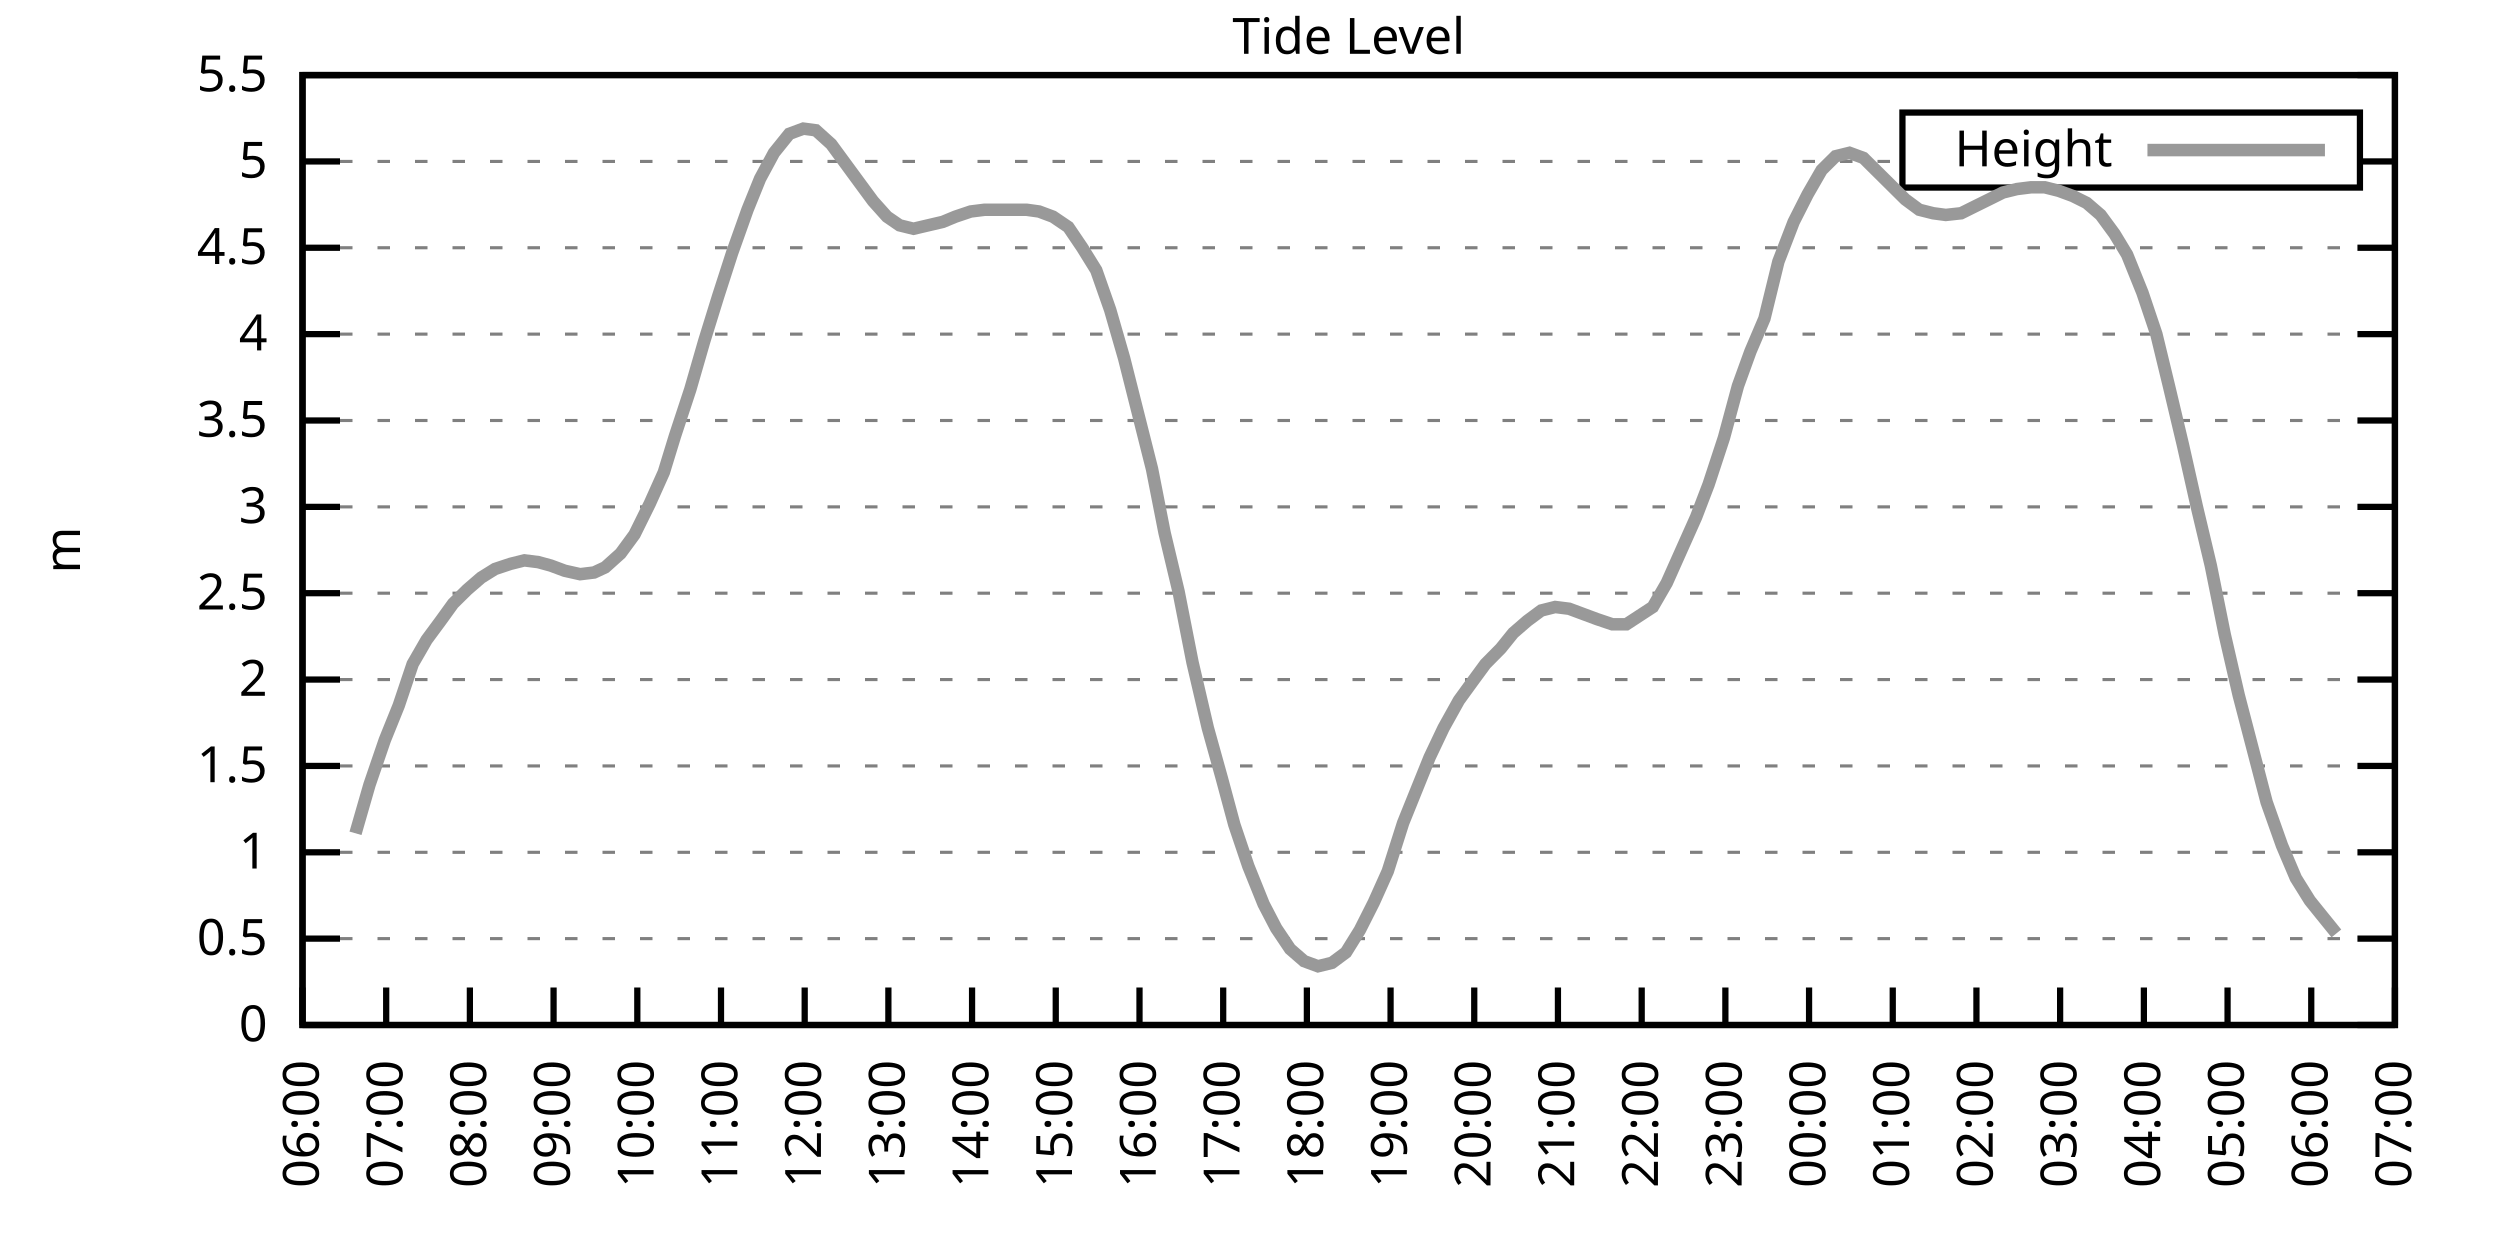
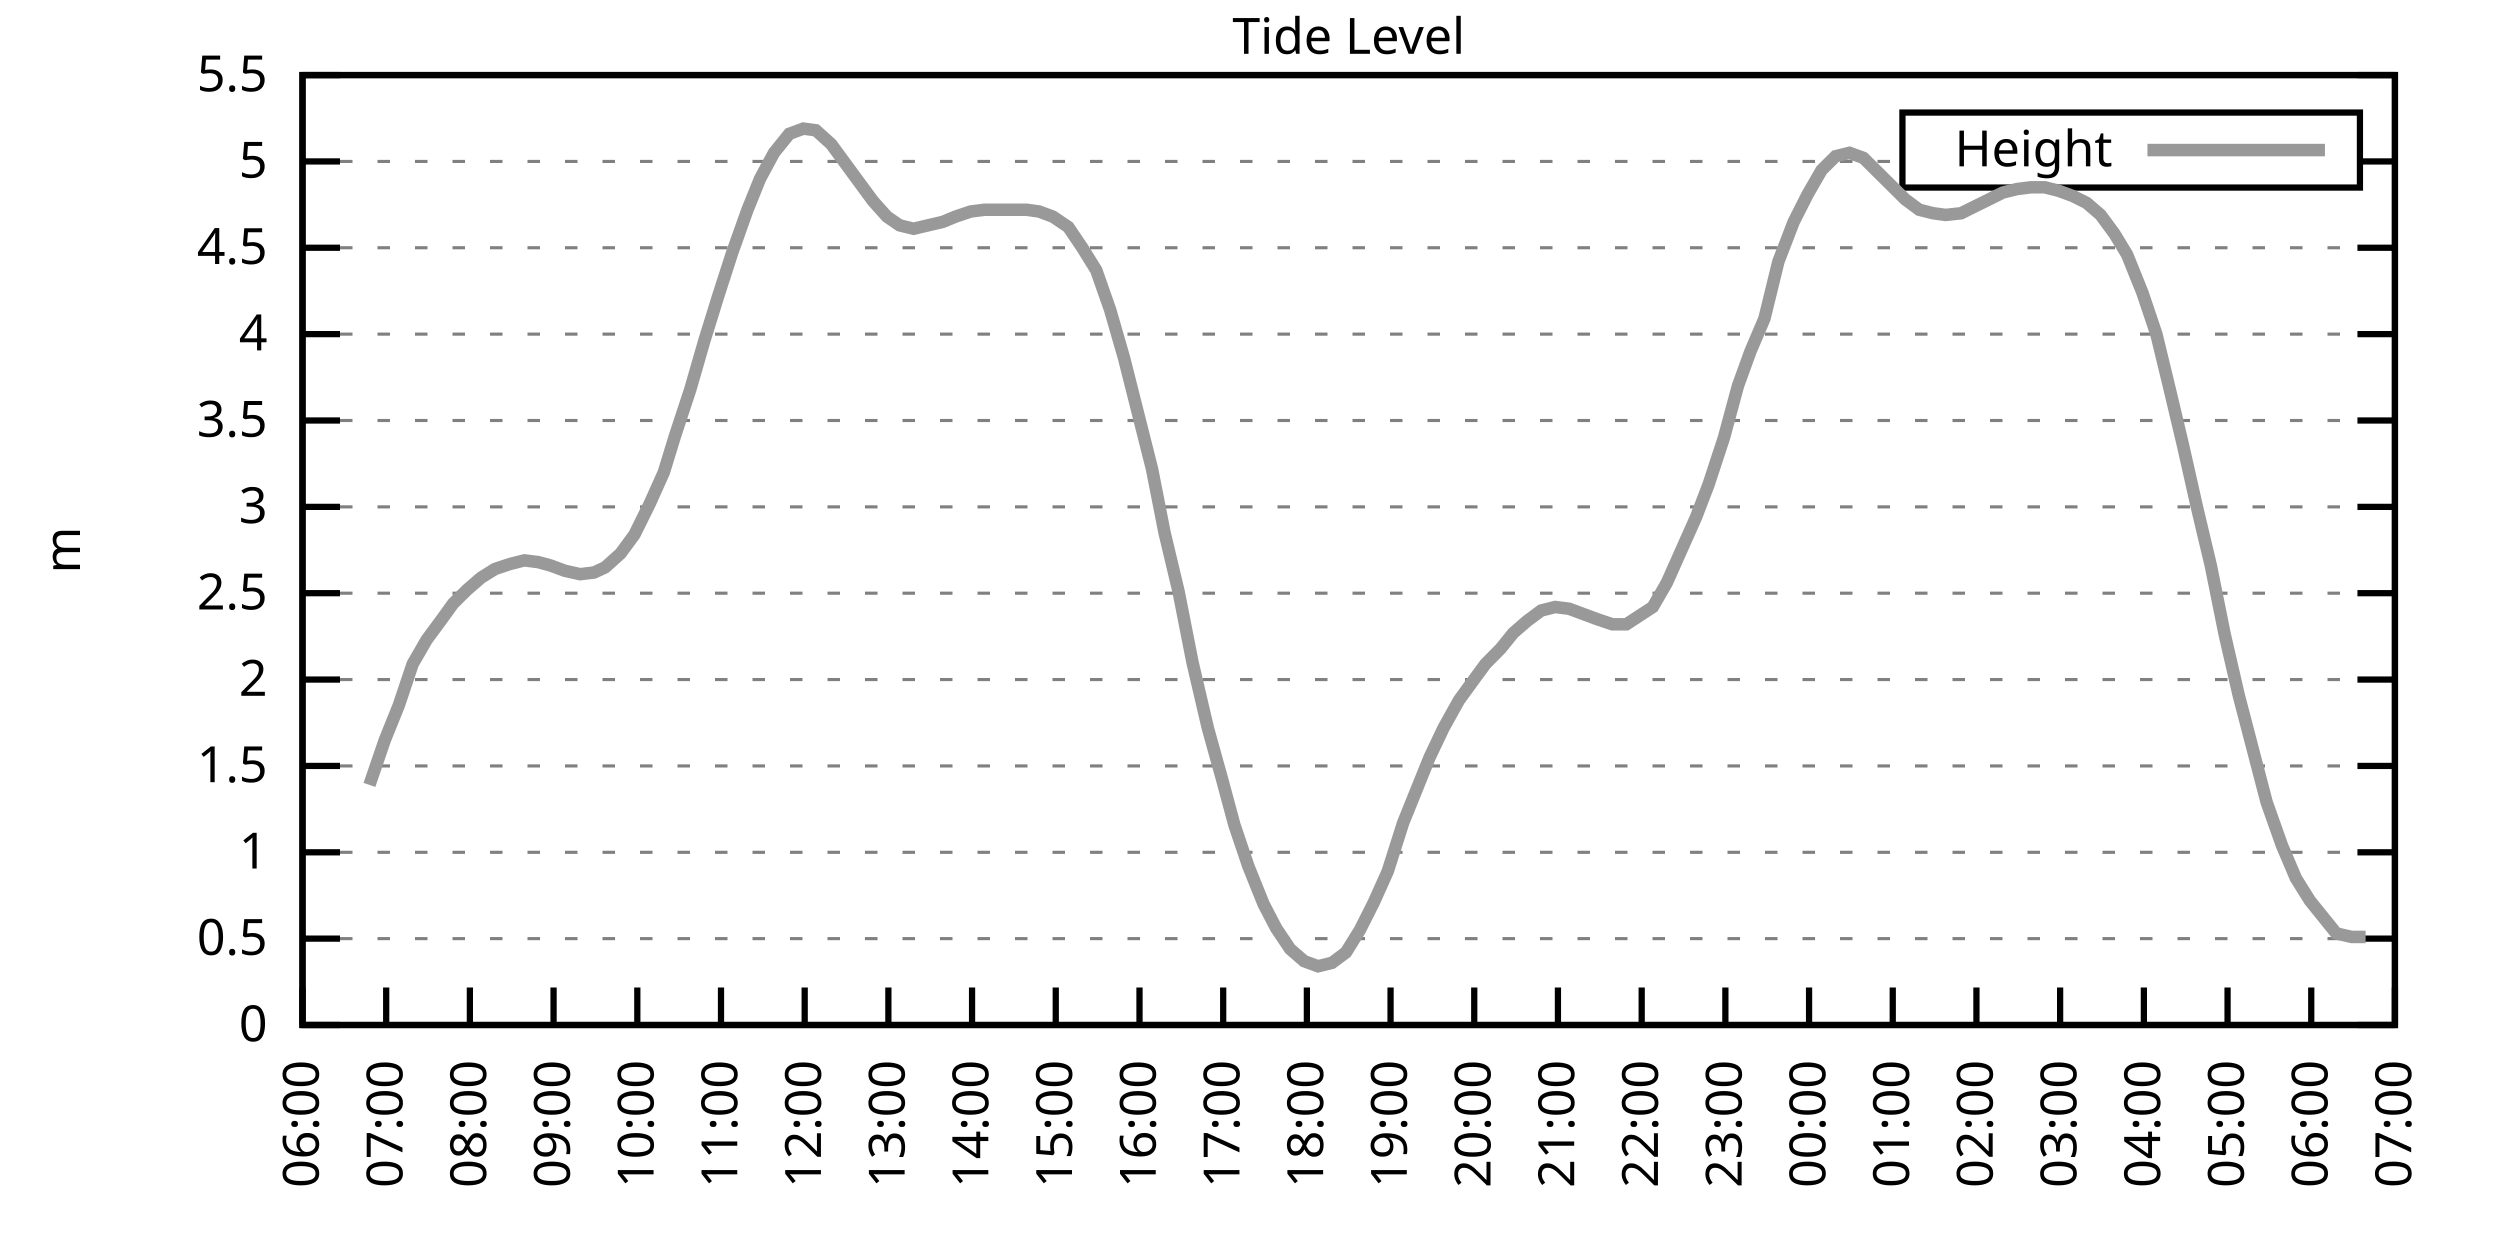
<svg xmlns="http://www.w3.org/2000/svg" xmlns:xlink="http://www.w3.org/1999/xlink" width="400" height="200" viewBox="0 0 400 200">
  <g id="gnuplot_canvas">
    <rect x="0" y="0" width="400" height="200" fill="none" />
    <defs>
      <circle id="gpDot" r="0.5" stroke-width="0.5" stroke="currentColor" />
      <path id="gpPt0" stroke-width="0.333" stroke="currentColor" d="M-1,0 h2 M0,-1 v2" />
      <path id="gpPt1" stroke-width="0.333" stroke="currentColor" d="M-1,-1 L1,1 M1,-1 L-1,1" />
      <path id="gpPt2" stroke-width="0.333" stroke="currentColor" d="M-1,0 L1,0 M0,-1 L0,1 M-1,-1 L1,1 M-1,1 L1,-1" />
      <rect id="gpPt3" stroke-width="0.333" stroke="currentColor" x="-1" y="-1" width="2" height="2" />
      <rect id="gpPt4" stroke-width="0.333" stroke="currentColor" fill="currentColor" x="-1" y="-1" width="2" height="2" />
      <circle id="gpPt5" stroke-width="0.333" stroke="currentColor" cx="0" cy="0" r="1" />
      <use xlink:href="#gpPt5" id="gpPt6" fill="currentColor" stroke="none" />
      <path id="gpPt7" stroke-width="0.333" stroke="currentColor" d="M0,-1.33 L-1.33,0.67 L1.33,0.67 z" />
      <use xlink:href="#gpPt7" id="gpPt8" fill="currentColor" stroke="none" />
      <use xlink:href="#gpPt7" id="gpPt9" stroke="currentColor" transform="rotate(180)" />
      <use xlink:href="#gpPt9" id="gpPt10" fill="currentColor" stroke="none" />
      <use xlink:href="#gpPt3" id="gpPt11" stroke="currentColor" transform="rotate(45)" />
      <use xlink:href="#gpPt11" id="gpPt12" fill="currentColor" stroke="none" />
      <path id="gpPt13" stroke-width="0.333" stroke="currentColor" d="M0,1.330 L1.265,0.411 L0.782,-1.067 L-0.782,-1.076 L-1.265,0.411 z" />
      <use xlink:href="#gpPt13" id="gpPt14" fill="currentColor" stroke="none" />
      <filter id="textbox" filterUnits="objectBoundingBox" x="0" y="0" height="1" width="1">
        <feFlood flood-color="white" flood-opacity="1" result="bgnd" />
        <feComposite in="SourceGraphic" in2="bgnd" operator="atop" />
      </filter>
      <filter id="greybox" filterUnits="objectBoundingBox" x="0" y="0" height="1" width="1">
        <feFlood flood-color="lightgrey" flood-opacity="1" result="grey" />
        <feComposite in="SourceGraphic" in2="grey" operator="atop" />
      </filter>
    </defs>
    <g fill="none" color="white" stroke="currentColor" stroke-width="1.00" stroke-linecap="butt" stroke-linejoin="miter">
</g>
    <g fill="none" color="black" stroke="currentColor" stroke-width="1.00" stroke-linecap="butt" stroke-linejoin="miter">
      <g stroke="none" shape-rendering="crispEdges">
        <polygon fill="rgb(255, 255, 255)" points="48.40,164.00 383.18,164.00 383.18,12.02 48.40,12.02 " />
      </g>
    </g>
    <g fill="none" color="black" stroke="currentColor" stroke-width="1.00" stroke-linecap="butt" stroke-linejoin="miter">
</g>
    <g fill="none" color="black" stroke="black" stroke-width="0.50" stroke-linecap="butt" stroke-linejoin="miter">
</g>
    <g fill="none" color="gray" stroke="currentColor" stroke-width="0.50" stroke-linecap="butt" stroke-linejoin="miter">
      <path stroke="gray" stroke-dasharray="2,4" class="gridline" d="M48.40,164.00 L383.19,164.00  " />
    </g>
    <g fill="none" color="gray" stroke="gray" stroke-width="1.00" stroke-linecap="butt" stroke-linejoin="miter">
</g>
    <g fill="none" color="black" stroke="currentColor" stroke-width="1.00" stroke-linecap="butt" stroke-linejoin="miter">
      <path stroke="black" d="M48.40,164.00 L54.40,164.00 M383.19,164.00 L377.19,164.00  " />
      <g transform="translate(42.80,166.60)" stroke="none" fill="black" font-family="Sans" font-size="8.00" text-anchor="end">
        <text>
          <tspan font-family="Sans"> 0</tspan>
        </text>
      </g>
    </g>
    <g fill="none" color="black" stroke="currentColor" stroke-width="1.00" stroke-linecap="butt" stroke-linejoin="miter">
</g>
    <g fill="none" color="black" stroke="black" stroke-width="0.50" stroke-linecap="butt" stroke-linejoin="miter">
</g>
    <g fill="none" color="gray" stroke="currentColor" stroke-width="0.50" stroke-linecap="butt" stroke-linejoin="miter">
      <path stroke="gray" stroke-dasharray="2,4" class="gridline" d="M48.40,150.18 L383.19,150.18  " />
    </g>
    <g fill="none" color="gray" stroke="gray" stroke-width="1.00" stroke-linecap="butt" stroke-linejoin="miter">
</g>
    <g fill="none" color="black" stroke="currentColor" stroke-width="1.00" stroke-linecap="butt" stroke-linejoin="miter">
      <path stroke="black" d="M48.40,150.18 L54.40,150.18 M383.19,150.18 L377.19,150.18  " />
      <g transform="translate(42.80,152.78)" stroke="none" fill="black" font-family="Sans" font-size="8.00" text-anchor="end">
        <text>
          <tspan font-family="Sans"> 0.5</tspan>
        </text>
      </g>
    </g>
    <g fill="none" color="black" stroke="currentColor" stroke-width="1.00" stroke-linecap="butt" stroke-linejoin="miter">
</g>
    <g fill="none" color="black" stroke="black" stroke-width="0.50" stroke-linecap="butt" stroke-linejoin="miter">
</g>
    <g fill="none" color="gray" stroke="currentColor" stroke-width="0.50" stroke-linecap="butt" stroke-linejoin="miter">
      <path stroke="gray" stroke-dasharray="2,4" class="gridline" d="M48.40,136.37 L383.19,136.37  " />
    </g>
    <g fill="none" color="gray" stroke="gray" stroke-width="1.00" stroke-linecap="butt" stroke-linejoin="miter">
</g>
    <g fill="none" color="black" stroke="currentColor" stroke-width="1.00" stroke-linecap="butt" stroke-linejoin="miter">
      <path stroke="black" d="M48.40,136.37 L54.40,136.37 M383.19,136.37 L377.19,136.37  " />
      <g transform="translate(42.80,138.97)" stroke="none" fill="black" font-family="Sans" font-size="8.00" text-anchor="end">
        <text>
          <tspan font-family="Sans"> 1</tspan>
        </text>
      </g>
    </g>
    <g fill="none" color="black" stroke="currentColor" stroke-width="1.00" stroke-linecap="butt" stroke-linejoin="miter">
</g>
    <g fill="none" color="black" stroke="black" stroke-width="0.50" stroke-linecap="butt" stroke-linejoin="miter">
</g>
    <g fill="none" color="gray" stroke="currentColor" stroke-width="0.50" stroke-linecap="butt" stroke-linejoin="miter">
      <path stroke="gray" stroke-dasharray="2,4" class="gridline" d="M48.40,122.55 L383.19,122.55  " />
    </g>
    <g fill="none" color="gray" stroke="gray" stroke-width="1.00" stroke-linecap="butt" stroke-linejoin="miter">
</g>
    <g fill="none" color="black" stroke="currentColor" stroke-width="1.00" stroke-linecap="butt" stroke-linejoin="miter">
      <path stroke="black" d="M48.40,122.55 L54.40,122.55 M383.19,122.55 L377.19,122.55  " />
      <g transform="translate(42.80,125.15)" stroke="none" fill="black" font-family="Sans" font-size="8.00" text-anchor="end">
        <text>
          <tspan font-family="Sans"> 1.5</tspan>
        </text>
      </g>
    </g>
    <g fill="none" color="black" stroke="currentColor" stroke-width="1.00" stroke-linecap="butt" stroke-linejoin="miter">
</g>
    <g fill="none" color="black" stroke="black" stroke-width="0.50" stroke-linecap="butt" stroke-linejoin="miter">
</g>
    <g fill="none" color="gray" stroke="currentColor" stroke-width="0.50" stroke-linecap="butt" stroke-linejoin="miter">
      <path stroke="gray" stroke-dasharray="2,4" class="gridline" d="M48.40,108.73 L383.19,108.73  " />
    </g>
    <g fill="none" color="gray" stroke="gray" stroke-width="1.00" stroke-linecap="butt" stroke-linejoin="miter">
</g>
    <g fill="none" color="black" stroke="currentColor" stroke-width="1.00" stroke-linecap="butt" stroke-linejoin="miter">
      <path stroke="black" d="M48.40,108.73 L54.40,108.73 M383.19,108.73 L377.19,108.73  " />
      <g transform="translate(42.80,111.33)" stroke="none" fill="black" font-family="Sans" font-size="8.00" text-anchor="end">
        <text>
          <tspan font-family="Sans"> 2</tspan>
        </text>
      </g>
    </g>
    <g fill="none" color="black" stroke="currentColor" stroke-width="1.00" stroke-linecap="butt" stroke-linejoin="miter">
</g>
    <g fill="none" color="black" stroke="black" stroke-width="0.50" stroke-linecap="butt" stroke-linejoin="miter">
</g>
    <g fill="none" color="gray" stroke="currentColor" stroke-width="0.50" stroke-linecap="butt" stroke-linejoin="miter">
      <path stroke="gray" stroke-dasharray="2,4" class="gridline" d="M48.40,94.91 L383.19,94.91  " />
    </g>
    <g fill="none" color="gray" stroke="gray" stroke-width="1.00" stroke-linecap="butt" stroke-linejoin="miter">
</g>
    <g fill="none" color="black" stroke="currentColor" stroke-width="1.00" stroke-linecap="butt" stroke-linejoin="miter">
      <path stroke="black" d="M48.40,94.91 L54.40,94.91 M383.19,94.91 L377.19,94.91  " />
      <g transform="translate(42.80,97.51)" stroke="none" fill="black" font-family="Sans" font-size="8.00" text-anchor="end">
        <text>
          <tspan font-family="Sans"> 2.5</tspan>
        </text>
      </g>
    </g>
    <g fill="none" color="black" stroke="currentColor" stroke-width="1.00" stroke-linecap="butt" stroke-linejoin="miter">
</g>
    <g fill="none" color="black" stroke="black" stroke-width="0.50" stroke-linecap="butt" stroke-linejoin="miter">
</g>
    <g fill="none" color="gray" stroke="currentColor" stroke-width="0.50" stroke-linecap="butt" stroke-linejoin="miter">
      <path stroke="gray" stroke-dasharray="2,4" class="gridline" d="M48.40,81.10 L383.19,81.10  " />
    </g>
    <g fill="none" color="gray" stroke="gray" stroke-width="1.00" stroke-linecap="butt" stroke-linejoin="miter">
</g>
    <g fill="none" color="black" stroke="currentColor" stroke-width="1.00" stroke-linecap="butt" stroke-linejoin="miter">
      <path stroke="black" d="M48.40,81.10 L54.40,81.10 M383.19,81.10 L377.19,81.10  " />
      <g transform="translate(42.80,83.70)" stroke="none" fill="black" font-family="Sans" font-size="8.00" text-anchor="end">
        <text>
          <tspan font-family="Sans"> 3</tspan>
        </text>
      </g>
    </g>
    <g fill="none" color="black" stroke="currentColor" stroke-width="1.00" stroke-linecap="butt" stroke-linejoin="miter">
</g>
    <g fill="none" color="black" stroke="black" stroke-width="0.50" stroke-linecap="butt" stroke-linejoin="miter">
</g>
    <g fill="none" color="gray" stroke="currentColor" stroke-width="0.50" stroke-linecap="butt" stroke-linejoin="miter">
      <path stroke="gray" stroke-dasharray="2,4" class="gridline" d="M48.40,67.28 L383.19,67.28  " />
    </g>
    <g fill="none" color="gray" stroke="gray" stroke-width="1.00" stroke-linecap="butt" stroke-linejoin="miter">
</g>
    <g fill="none" color="black" stroke="currentColor" stroke-width="1.00" stroke-linecap="butt" stroke-linejoin="miter">
      <path stroke="black" d="M48.40,67.28 L54.40,67.28 M383.19,67.28 L377.19,67.28  " />
      <g transform="translate(42.80,69.88)" stroke="none" fill="black" font-family="Sans" font-size="8.00" text-anchor="end">
        <text>
          <tspan font-family="Sans"> 3.5</tspan>
        </text>
      </g>
    </g>
    <g fill="none" color="black" stroke="currentColor" stroke-width="1.00" stroke-linecap="butt" stroke-linejoin="miter">
</g>
    <g fill="none" color="black" stroke="black" stroke-width="0.50" stroke-linecap="butt" stroke-linejoin="miter">
</g>
    <g fill="none" color="gray" stroke="currentColor" stroke-width="0.50" stroke-linecap="butt" stroke-linejoin="miter">
      <path stroke="gray" stroke-dasharray="2,4" class="gridline" d="M48.40,53.46 L383.19,53.46  " />
    </g>
    <g fill="none" color="gray" stroke="gray" stroke-width="1.00" stroke-linecap="butt" stroke-linejoin="miter">
</g>
    <g fill="none" color="black" stroke="currentColor" stroke-width="1.00" stroke-linecap="butt" stroke-linejoin="miter">
      <path stroke="black" d="M48.40,53.46 L54.40,53.46 M383.19,53.46 L377.19,53.46  " />
      <g transform="translate(42.80,56.06)" stroke="none" fill="black" font-family="Sans" font-size="8.00" text-anchor="end">
        <text>
          <tspan font-family="Sans"> 4</tspan>
        </text>
      </g>
    </g>
    <g fill="none" color="black" stroke="currentColor" stroke-width="1.00" stroke-linecap="butt" stroke-linejoin="miter">
</g>
    <g fill="none" color="black" stroke="black" stroke-width="0.50" stroke-linecap="butt" stroke-linejoin="miter">
</g>
    <g fill="none" color="gray" stroke="currentColor" stroke-width="0.50" stroke-linecap="butt" stroke-linejoin="miter">
      <path stroke="gray" stroke-dasharray="2,4" class="gridline" d="M48.40,39.64 L383.19,39.64  " />
    </g>
    <g fill="none" color="gray" stroke="gray" stroke-width="1.00" stroke-linecap="butt" stroke-linejoin="miter">
</g>
    <g fill="none" color="black" stroke="currentColor" stroke-width="1.00" stroke-linecap="butt" stroke-linejoin="miter">
      <path stroke="black" d="M48.40,39.64 L54.40,39.64 M383.19,39.64 L377.19,39.64  " />
      <g transform="translate(42.80,42.24)" stroke="none" fill="black" font-family="Sans" font-size="8.00" text-anchor="end">
        <text>
          <tspan font-family="Sans"> 4.5</tspan>
        </text>
      </g>
    </g>
    <g fill="none" color="black" stroke="currentColor" stroke-width="1.00" stroke-linecap="butt" stroke-linejoin="miter">
</g>
    <g fill="none" color="black" stroke="black" stroke-width="0.50" stroke-linecap="butt" stroke-linejoin="miter">
</g>
    <g fill="none" color="gray" stroke="currentColor" stroke-width="0.50" stroke-linecap="butt" stroke-linejoin="miter">
      <path stroke="gray" stroke-dasharray="2,4" class="gridline" d="M48.40,25.83 L304.39,25.83 M377.59,25.83 L383.19,25.83  " />
    </g>
    <g fill="none" color="gray" stroke="gray" stroke-width="1.00" stroke-linecap="butt" stroke-linejoin="miter">
</g>
    <g fill="none" color="black" stroke="currentColor" stroke-width="1.00" stroke-linecap="butt" stroke-linejoin="miter">
      <path stroke="black" d="M48.40,25.83 L54.40,25.83 M383.19,25.83 L377.19,25.83  " />
      <g transform="translate(42.80,28.43)" stroke="none" fill="black" font-family="Sans" font-size="8.00" text-anchor="end">
        <text>
          <tspan font-family="Sans"> 5</tspan>
        </text>
      </g>
    </g>
    <g fill="none" color="black" stroke="currentColor" stroke-width="1.00" stroke-linecap="butt" stroke-linejoin="miter">
</g>
    <g fill="none" color="black" stroke="black" stroke-width="0.50" stroke-linecap="butt" stroke-linejoin="miter">
</g>
    <g fill="none" color="gray" stroke="currentColor" stroke-width="0.50" stroke-linecap="butt" stroke-linejoin="miter">
      <path stroke="gray" stroke-dasharray="2,4" class="gridline" d="M48.40,12.01 L383.19,12.01  " />
    </g>
    <g fill="none" color="gray" stroke="gray" stroke-width="1.00" stroke-linecap="butt" stroke-linejoin="miter">
</g>
    <g fill="none" color="black" stroke="currentColor" stroke-width="1.00" stroke-linecap="butt" stroke-linejoin="miter">
      <path stroke="black" d="M48.40,12.01 L54.40,12.01 M383.19,12.01 L377.19,12.01  " />
      <g transform="translate(42.80,14.61)" stroke="none" fill="black" font-family="Sans" font-size="8.00" text-anchor="end">
        <text>
          <tspan font-family="Sans"> 5.5</tspan>
        </text>
      </g>
    </g>
    <g fill="none" color="black" stroke="currentColor" stroke-width="1.00" stroke-linecap="butt" stroke-linejoin="miter">
      <path stroke="black" d="M48.40,164.00 L48.40,158.00  " />
      <g transform="translate(51.00,169.60) rotate(270.00)" stroke="none" fill="black" font-family="Sans" font-size="8.00" text-anchor="end">
        <text>
          <tspan font-family="Sans">06:00</tspan>
        </text>
      </g>
    </g>
    <g fill="none" color="black" stroke="currentColor" stroke-width="1.00" stroke-linecap="butt" stroke-linejoin="miter">
      <path stroke="black" d="M61.79,164.00 L61.79,158.00  " />
      <g transform="translate(64.39,169.60) rotate(270.00)" stroke="none" fill="black" font-family="Sans" font-size="8.00" text-anchor="end">
        <text>
          <tspan font-family="Sans">07:00</tspan>
        </text>
      </g>
    </g>
    <g fill="none" color="black" stroke="currentColor" stroke-width="1.00" stroke-linecap="butt" stroke-linejoin="miter">
      <path stroke="black" d="M75.18,164.00 L75.18,158.00  " />
      <g transform="translate(77.78,169.60) rotate(270.00)" stroke="none" fill="black" font-family="Sans" font-size="8.00" text-anchor="end">
        <text>
          <tspan font-family="Sans">08:00</tspan>
        </text>
      </g>
    </g>
    <g fill="none" color="black" stroke="currentColor" stroke-width="1.00" stroke-linecap="butt" stroke-linejoin="miter">
      <path stroke="black" d="M88.57,164.00 L88.57,158.00  " />
      <g transform="translate(91.17,169.60) rotate(270.00)" stroke="none" fill="black" font-family="Sans" font-size="8.00" text-anchor="end">
        <text>
          <tspan font-family="Sans">09:00</tspan>
        </text>
      </g>
    </g>
    <g fill="none" color="black" stroke="currentColor" stroke-width="1.00" stroke-linecap="butt" stroke-linejoin="miter">
      <path stroke="black" d="M101.97,164.00 L101.97,158.00  " />
      <g transform="translate(104.57,169.60) rotate(270.00)" stroke="none" fill="black" font-family="Sans" font-size="8.00" text-anchor="end">
        <text>
          <tspan font-family="Sans">10:00</tspan>
        </text>
      </g>
    </g>
    <g fill="none" color="black" stroke="currentColor" stroke-width="1.00" stroke-linecap="butt" stroke-linejoin="miter">
      <path stroke="black" d="M115.36,164.00 L115.36,158.00  " />
      <g transform="translate(117.96,169.60) rotate(270.00)" stroke="none" fill="black" font-family="Sans" font-size="8.00" text-anchor="end">
        <text>
          <tspan font-family="Sans">11:00</tspan>
        </text>
      </g>
    </g>
    <g fill="none" color="black" stroke="currentColor" stroke-width="1.00" stroke-linecap="butt" stroke-linejoin="miter">
      <path stroke="black" d="M128.75,164.00 L128.75,158.00  " />
      <g transform="translate(131.35,169.60) rotate(270.00)" stroke="none" fill="black" font-family="Sans" font-size="8.00" text-anchor="end">
        <text>
          <tspan font-family="Sans">12:00</tspan>
        </text>
      </g>
    </g>
    <g fill="none" color="black" stroke="currentColor" stroke-width="1.00" stroke-linecap="butt" stroke-linejoin="miter">
      <path stroke="black" d="M142.14,164.00 L142.14,158.00  " />
      <g transform="translate(144.74,169.60) rotate(270.00)" stroke="none" fill="black" font-family="Sans" font-size="8.00" text-anchor="end">
        <text>
          <tspan font-family="Sans">13:00</tspan>
        </text>
      </g>
    </g>
    <g fill="none" color="black" stroke="currentColor" stroke-width="1.00" stroke-linecap="butt" stroke-linejoin="miter">
      <path stroke="black" d="M155.53,164.00 L155.53,158.00  " />
      <g transform="translate(158.13,169.60) rotate(270.00)" stroke="none" fill="black" font-family="Sans" font-size="8.00" text-anchor="end">
        <text>
          <tspan font-family="Sans">14:00</tspan>
        </text>
      </g>
    </g>
    <g fill="none" color="black" stroke="currentColor" stroke-width="1.00" stroke-linecap="butt" stroke-linejoin="miter">
      <path stroke="black" d="M168.92,164.00 L168.92,158.00  " />
      <g transform="translate(171.52,169.60) rotate(270.00)" stroke="none" fill="black" font-family="Sans" font-size="8.00" text-anchor="end">
        <text>
          <tspan font-family="Sans">15:00</tspan>
        </text>
      </g>
    </g>
    <g fill="none" color="black" stroke="currentColor" stroke-width="1.00" stroke-linecap="butt" stroke-linejoin="miter">
      <path stroke="black" d="M182.32,164.00 L182.32,158.00  " />
      <g transform="translate(184.92,169.60) rotate(270.00)" stroke="none" fill="black" font-family="Sans" font-size="8.00" text-anchor="end">
        <text>
          <tspan font-family="Sans">16:00</tspan>
        </text>
      </g>
    </g>
    <g fill="none" color="black" stroke="currentColor" stroke-width="1.00" stroke-linecap="butt" stroke-linejoin="miter">
      <path stroke="black" d="M195.71,164.00 L195.71,158.00  " />
      <g transform="translate(198.31,169.60) rotate(270.00)" stroke="none" fill="black" font-family="Sans" font-size="8.00" text-anchor="end">
        <text>
          <tspan font-family="Sans">17:00</tspan>
        </text>
      </g>
    </g>
    <g fill="none" color="black" stroke="currentColor" stroke-width="1.00" stroke-linecap="butt" stroke-linejoin="miter">
      <path stroke="black" d="M209.10,164.00 L209.10,158.00  " />
      <g transform="translate(211.70,169.60) rotate(270.00)" stroke="none" fill="black" font-family="Sans" font-size="8.00" text-anchor="end">
        <text>
          <tspan font-family="Sans">18:00</tspan>
        </text>
      </g>
    </g>
    <g fill="none" color="black" stroke="currentColor" stroke-width="1.00" stroke-linecap="butt" stroke-linejoin="miter">
      <path stroke="black" d="M222.49,164.00 L222.49,158.00  " />
      <g transform="translate(225.09,169.60) rotate(270.00)" stroke="none" fill="black" font-family="Sans" font-size="8.00" text-anchor="end">
        <text>
          <tspan font-family="Sans">19:00</tspan>
        </text>
      </g>
    </g>
    <g fill="none" color="black" stroke="currentColor" stroke-width="1.00" stroke-linecap="butt" stroke-linejoin="miter">
      <path stroke="black" d="M235.88,164.00 L235.88,158.00  " />
      <g transform="translate(238.48,169.60) rotate(270.00)" stroke="none" fill="black" font-family="Sans" font-size="8.00" text-anchor="end">
        <text>
          <tspan font-family="Sans">20:00</tspan>
        </text>
      </g>
    </g>
    <g fill="none" color="black" stroke="currentColor" stroke-width="1.00" stroke-linecap="butt" stroke-linejoin="miter">
      <path stroke="black" d="M249.27,164.00 L249.27,158.00  " />
      <g transform="translate(251.87,169.60) rotate(270.00)" stroke="none" fill="black" font-family="Sans" font-size="8.00" text-anchor="end">
        <text>
          <tspan font-family="Sans">21:00</tspan>
        </text>
      </g>
    </g>
    <g fill="none" color="black" stroke="currentColor" stroke-width="1.00" stroke-linecap="butt" stroke-linejoin="miter">
      <path stroke="black" d="M262.67,164.00 L262.67,158.00  " />
      <g transform="translate(265.27,169.60) rotate(270.00)" stroke="none" fill="black" font-family="Sans" font-size="8.00" text-anchor="end">
        <text>
          <tspan font-family="Sans">22:00</tspan>
        </text>
      </g>
    </g>
    <g fill="none" color="black" stroke="currentColor" stroke-width="1.00" stroke-linecap="butt" stroke-linejoin="miter">
      <path stroke="black" d="M276.06,164.00 L276.06,158.00  " />
      <g transform="translate(278.66,169.60) rotate(270.00)" stroke="none" fill="black" font-family="Sans" font-size="8.00" text-anchor="end">
        <text>
          <tspan font-family="Sans">23:00</tspan>
        </text>
      </g>
    </g>
    <g fill="none" color="black" stroke="currentColor" stroke-width="1.00" stroke-linecap="butt" stroke-linejoin="miter">
      <path stroke="black" d="M289.45,164.00 L289.45,158.00  " />
      <g transform="translate(292.05,169.60) rotate(270.00)" stroke="none" fill="black" font-family="Sans" font-size="8.00" text-anchor="end">
        <text>
          <tspan font-family="Sans">00:00</tspan>
        </text>
      </g>
    </g>
    <g fill="none" color="black" stroke="currentColor" stroke-width="1.00" stroke-linecap="butt" stroke-linejoin="miter">
      <path stroke="black" d="M302.84,164.00 L302.84,158.00  " />
      <g transform="translate(305.44,169.60) rotate(270.00)" stroke="none" fill="black" font-family="Sans" font-size="8.00" text-anchor="end">
        <text>
          <tspan font-family="Sans">01:00</tspan>
        </text>
      </g>
    </g>
    <g fill="none" color="black" stroke="currentColor" stroke-width="1.00" stroke-linecap="butt" stroke-linejoin="miter">
      <path stroke="black" d="M316.23,164.00 L316.23,158.00  " />
      <g transform="translate(318.83,169.60) rotate(270.00)" stroke="none" fill="black" font-family="Sans" font-size="8.00" text-anchor="end">
        <text>
          <tspan font-family="Sans">02:00</tspan>
        </text>
      </g>
    </g>
    <g fill="none" color="black" stroke="currentColor" stroke-width="1.00" stroke-linecap="butt" stroke-linejoin="miter">
      <path stroke="black" d="M329.62,164.00 L329.62,158.00  " />
      <g transform="translate(332.22,169.60) rotate(270.00)" stroke="none" fill="black" font-family="Sans" font-size="8.00" text-anchor="end">
        <text>
          <tspan font-family="Sans">03:00</tspan>
        </text>
      </g>
    </g>
    <g fill="none" color="black" stroke="currentColor" stroke-width="1.00" stroke-linecap="butt" stroke-linejoin="miter">
      <path stroke="black" d="M343.02,164.00 L343.02,158.00  " />
      <g transform="translate(345.62,169.60) rotate(270.00)" stroke="none" fill="black" font-family="Sans" font-size="8.00" text-anchor="end">
        <text>
          <tspan font-family="Sans">04:00</tspan>
        </text>
      </g>
    </g>
    <g fill="none" color="black" stroke="currentColor" stroke-width="1.00" stroke-linecap="butt" stroke-linejoin="miter">
      <path stroke="black" d="M356.41,164.00 L356.41,158.00  " />
      <g transform="translate(359.01,169.60) rotate(270.00)" stroke="none" fill="black" font-family="Sans" font-size="8.00" text-anchor="end">
        <text>
          <tspan font-family="Sans">05:00</tspan>
        </text>
      </g>
    </g>
    <g fill="none" color="black" stroke="currentColor" stroke-width="1.00" stroke-linecap="butt" stroke-linejoin="miter">
      <path stroke="black" d="M369.80,164.00 L369.80,158.00  " />
      <g transform="translate(372.40,169.60) rotate(270.00)" stroke="none" fill="black" font-family="Sans" font-size="8.00" text-anchor="end">
        <text>
          <tspan font-family="Sans">06:00</tspan>
        </text>
      </g>
    </g>
    <g fill="none" color="black" stroke="currentColor" stroke-width="1.00" stroke-linecap="butt" stroke-linejoin="miter">
      <path stroke="black" d="M383.19,164.00 L383.19,158.00  " />
      <g transform="translate(385.79,169.60) rotate(270.00)" stroke="none" fill="black" font-family="Sans" font-size="8.00" text-anchor="end">
        <text>
          <tspan font-family="Sans">07:00</tspan>
        </text>
      </g>
    </g>
    <g fill="none" color="black" stroke="currentColor" stroke-width="1.00" stroke-linecap="butt" stroke-linejoin="miter">
</g>
    <g fill="none" color="black" stroke="currentColor" stroke-width="1.00" stroke-linecap="butt" stroke-linejoin="miter">
      <path stroke="black" d="M48.40,12.01 L48.40,164.00 L383.19,164.00 L383.19,12.01 L48.40,12.01 Z  " />
    </g>
    <g fill="none" color="black" stroke="currentColor" stroke-width="1.00" stroke-linecap="butt" stroke-linejoin="miter">
</g>
    <g fill="none" color="black" stroke="currentColor" stroke-width="1.00" stroke-linecap="butt" stroke-linejoin="miter">
      <path stroke="black" d="M304.39,30.01 L304.39,18.01 L377.59,18.01 L377.59,30.01 L304.39,30.01 Z  " />
    </g>
    <g id="Tide_level_plot_1">
      <g fill="none" color="white" stroke="black" stroke-width="2.00" stroke-linecap="butt" stroke-linejoin="miter">
</g>
      <g fill="none" color="black" stroke="currentColor" stroke-width="2.00" stroke-linecap="butt" stroke-linejoin="miter">
        <g transform="translate(337.99,26.61)" stroke="none" fill="black" font-family="Sans" font-size="8.00" text-anchor="end">
          <text>
            <tspan font-family="Sans">Height</tspan>
          </text>
        </g>
      </g>
      <g fill="none" color="black" stroke="currentColor" stroke-width="2.00" stroke-linecap="butt" stroke-linejoin="miter">
-         <path stroke="rgb(153, 153, 153)" d="M343.59,24.01 L371.99,24.01 M56.88,133.33 L59.11,125.59 L61.57,118.40 L63.80,112.88 L66.03,106.24 L68.26,102.37   L70.50,99.34 L72.50,96.57 L74.74,94.36 L76.97,92.43 L79.20,91.04 L81.66,90.22 L83.89,89.66 L86.12,89.94   L88.13,90.49 L90.36,91.32 L92.82,91.87 L95.05,91.60 L96.83,90.77 L99.29,88.56 L101.52,85.52 L103.98,80.54   L106.21,75.57 L107.99,69.77 L110.45,62.30 L112.68,54.57 L114.91,47.38 L117.14,40.47 L119.60,33.56 L121.61,28.59   L123.84,24.45 L126.29,21.41 L128.53,20.58 L130.54,20.85 L132.99,23.06 L135.22,26.10 L137.45,29.14 L139.69,32.18   L141.92,34.67 L143.93,36.05 L146.16,36.60 L150.85,35.50 L152.85,34.67 L155.31,33.84 L157.54,33.56 L159.77,33.56   L161.78,33.56 L164.24,33.56 L166.25,33.84 L168.48,34.67 L170.93,36.33 L173.17,39.64 L175.40,43.24 L177.63,49.59   L179.86,57.33 L182.09,66.17 L184.32,75.02 L186.33,85.24 L188.57,94.64 L190.80,105.97 L193.25,116.47 L195.48,124.48   L197.49,131.94 L199.73,138.58 L202.18,144.66 L204.19,148.52 L206.42,151.84 L208.65,153.78 L210.88,154.60 L213.12,154.05   L215.35,152.39 L217.58,148.80 L219.81,144.38 L222.04,139.41 L224.50,131.67 L226.51,126.69 L228.74,121.17 L230.97,116.47   L233.43,112.05 L235.44,109.28 L237.67,106.24 L240.12,103.76 L242.13,101.27 L244.36,99.34 L246.60,97.68 L248.83,97.12   L251.06,97.40 L253.29,98.23 L255.52,99.06 L257.98,99.89 L260.21,99.89 L264.45,97.12 L266.68,93.26 L271.37,82.75   L273.38,77.50 L275.83,70.04 L278.07,61.75 L280.07,56.23 L282.31,50.97 L284.54,41.86 L286.99,35.50 L289.23,31.08   L291.46,27.21 L293.69,25.00 L295.92,24.45 L298.15,25.27 L300.39,27.49 L302.62,29.70 L304.85,31.91 L307.08,33.56   L309.31,34.12 L311.32,34.39 L313.78,34.12 L316.01,33.01 L318.24,31.91 L320.47,30.80 L322.70,30.25 L324.94,29.97   L327.17,29.97 L329.40,30.53 L331.63,31.35 L333.86,32.46 L336.10,34.39 L338.33,37.43 L340.34,40.75 L342.79,46.83   L345.02,53.46 L347.03,61.75 L349.26,71.15 L351.50,81.10 L353.73,90.49 L355.96,101.55 L358.19,111.22 L362.66,128.35   L365.11,135.26 L367.34,140.51 L369.58,144.10 L371.36,146.31 L373.82,149.35  " />
+         <path stroke="rgb(153, 153, 153)" d="M343.59,24.01 L371.99,24.01 M59.11,125.59 L61.57,118.40 L63.80,112.88 L66.03,106.24 L68.26,102.37 L70.50,99.34   L72.50,96.57 L74.74,94.36 L76.97,92.43 L79.20,91.04 L81.66,90.22 L83.89,89.66 L86.12,89.94 L88.13,90.49   L90.36,91.32 L92.82,91.87 L95.05,91.60 L96.83,90.77 L99.29,88.56 L101.52,85.52 L103.98,80.54 L106.21,75.57   L107.99,69.77 L110.45,62.30 L112.68,54.57 L114.91,47.38 L117.14,40.47 L119.60,33.56 L121.61,28.59 L123.84,24.45   L126.29,21.41 L128.53,20.58 L130.54,20.85 L132.99,23.06 L135.22,26.10 L137.45,29.14 L139.69,32.18 L141.92,34.67   L143.93,36.05 L146.16,36.60 L150.85,35.50 L152.85,34.67 L155.31,33.84 L157.54,33.56 L159.77,33.56 L161.78,33.56   L164.24,33.56 L166.25,33.84 L168.48,34.67 L170.93,36.33 L173.17,39.64 L175.40,43.24 L177.63,49.59 L179.86,57.33   L182.09,66.17 L184.32,75.02 L186.33,85.24 L188.57,94.64 L190.80,105.97 L193.25,116.47 L195.48,124.48 L197.49,131.94   L199.73,138.58 L202.18,144.66 L204.19,148.52 L206.42,151.84 L208.65,153.78 L210.88,154.60 L213.12,154.05 L215.35,152.39   L217.58,148.80 L219.81,144.38 L222.04,139.41 L224.50,131.67 L226.51,126.69 L228.74,121.17 L230.97,116.47 L233.43,112.05   L235.44,109.28 L237.67,106.24 L240.12,103.76 L242.13,101.27 L244.36,99.34 L246.60,97.68 L248.83,97.12 L251.06,97.40   L253.29,98.23 L255.52,99.06 L257.98,99.89 L260.21,99.89 L264.45,97.12 L266.68,93.26 L271.37,82.75 L273.38,77.50   L275.83,70.04 L278.07,61.75 L280.07,56.23 L282.31,50.97 L284.54,41.86 L286.99,35.50 L289.23,31.08 L291.46,27.21   L293.69,25.00 L295.92,24.45 L298.15,25.27 L300.39,27.49 L302.62,29.70 L304.85,31.91 L307.08,33.56 L309.31,34.12   L311.32,34.39 L313.78,34.12 L316.01,33.01 L318.24,31.91 L320.47,30.80 L322.70,30.25 L324.94,29.97 L327.17,29.97   L329.40,30.53 L331.63,31.35 L333.86,32.46 L336.10,34.39 L338.33,37.43 L340.34,40.75 L342.79,46.83 L345.02,53.46   L347.03,61.75 L349.26,71.15 L351.50,81.10 L353.73,90.49 L355.96,101.55 L358.19,111.22 L362.66,128.35 L365.11,135.26   L367.34,140.51 L369.58,144.10 L371.36,146.31 L373.82,149.35 L376.27,149.91 L378.50,149.91  " />
      </g>
    </g>
    <g fill="none" color="black" stroke="currentColor" stroke-width="2.00" stroke-linecap="butt" stroke-linejoin="miter">
</g>
    <g fill="none" color="black" stroke="black" stroke-width="1.00" stroke-linecap="butt" stroke-linejoin="miter">
</g>
    <g fill="none" color="black" stroke="currentColor" stroke-width="1.00" stroke-linecap="butt" stroke-linejoin="miter">
      <path stroke="black" d="M48.40,12.01 L48.40,164.00 L383.19,164.00 L383.19,12.01 L48.40,12.01 Z  " />
      <g transform="translate(12.80,88.01) rotate(270.00)" stroke="none" fill="black" font-family="Sans" font-size="8.00" text-anchor="middle">
        <text>
          <tspan font-family="Sans">m</tspan>
        </text>
      </g>
    </g>
    <g fill="none" color="black" stroke="currentColor" stroke-width="1.00" stroke-linecap="butt" stroke-linejoin="miter">
</g>
    <g fill="none" color="black" stroke="currentColor" stroke-width="1.00" stroke-linecap="butt" stroke-linejoin="miter">
      <g transform="translate(215.79,8.61)" stroke="none" fill="black" font-family="Sans" font-size="8.00" text-anchor="middle">
        <text>
          <tspan font-family="Sans">Tide Level</tspan>
        </text>
      </g>
    </g>
    <g fill="none" color="black" stroke="currentColor" stroke-width="1.00" stroke-linecap="butt" stroke-linejoin="miter">
</g>
  </g>
</svg>
